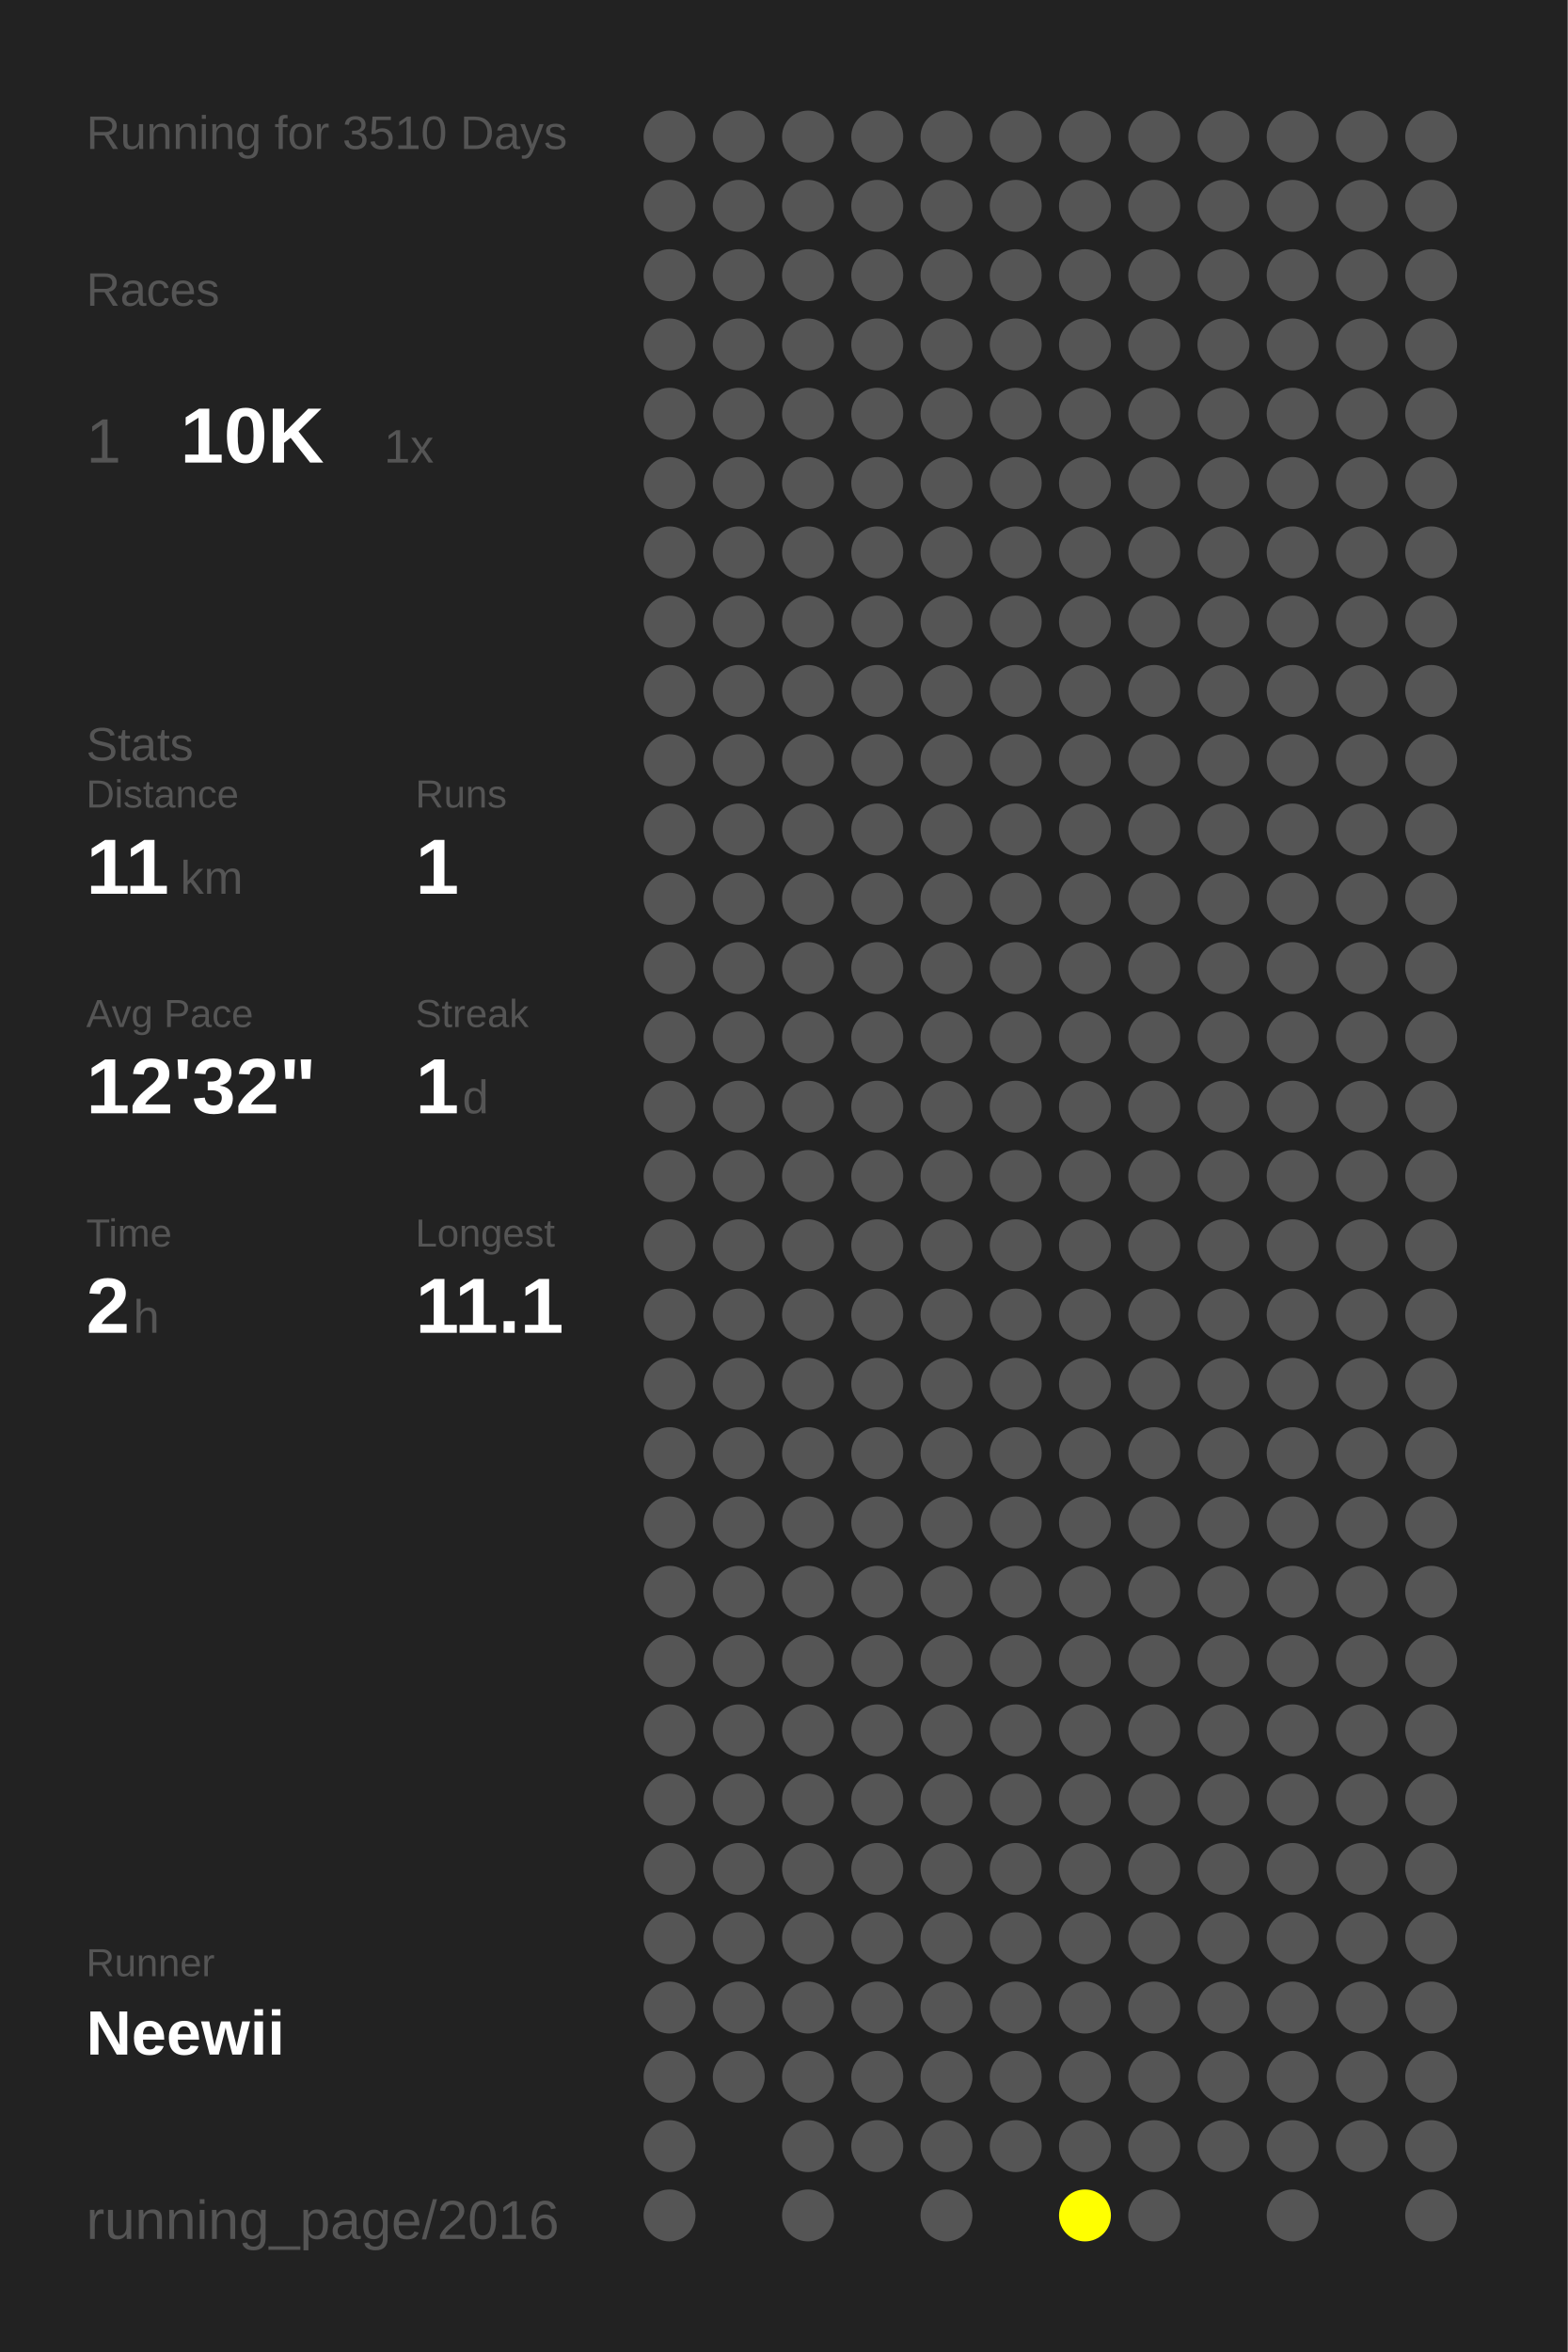
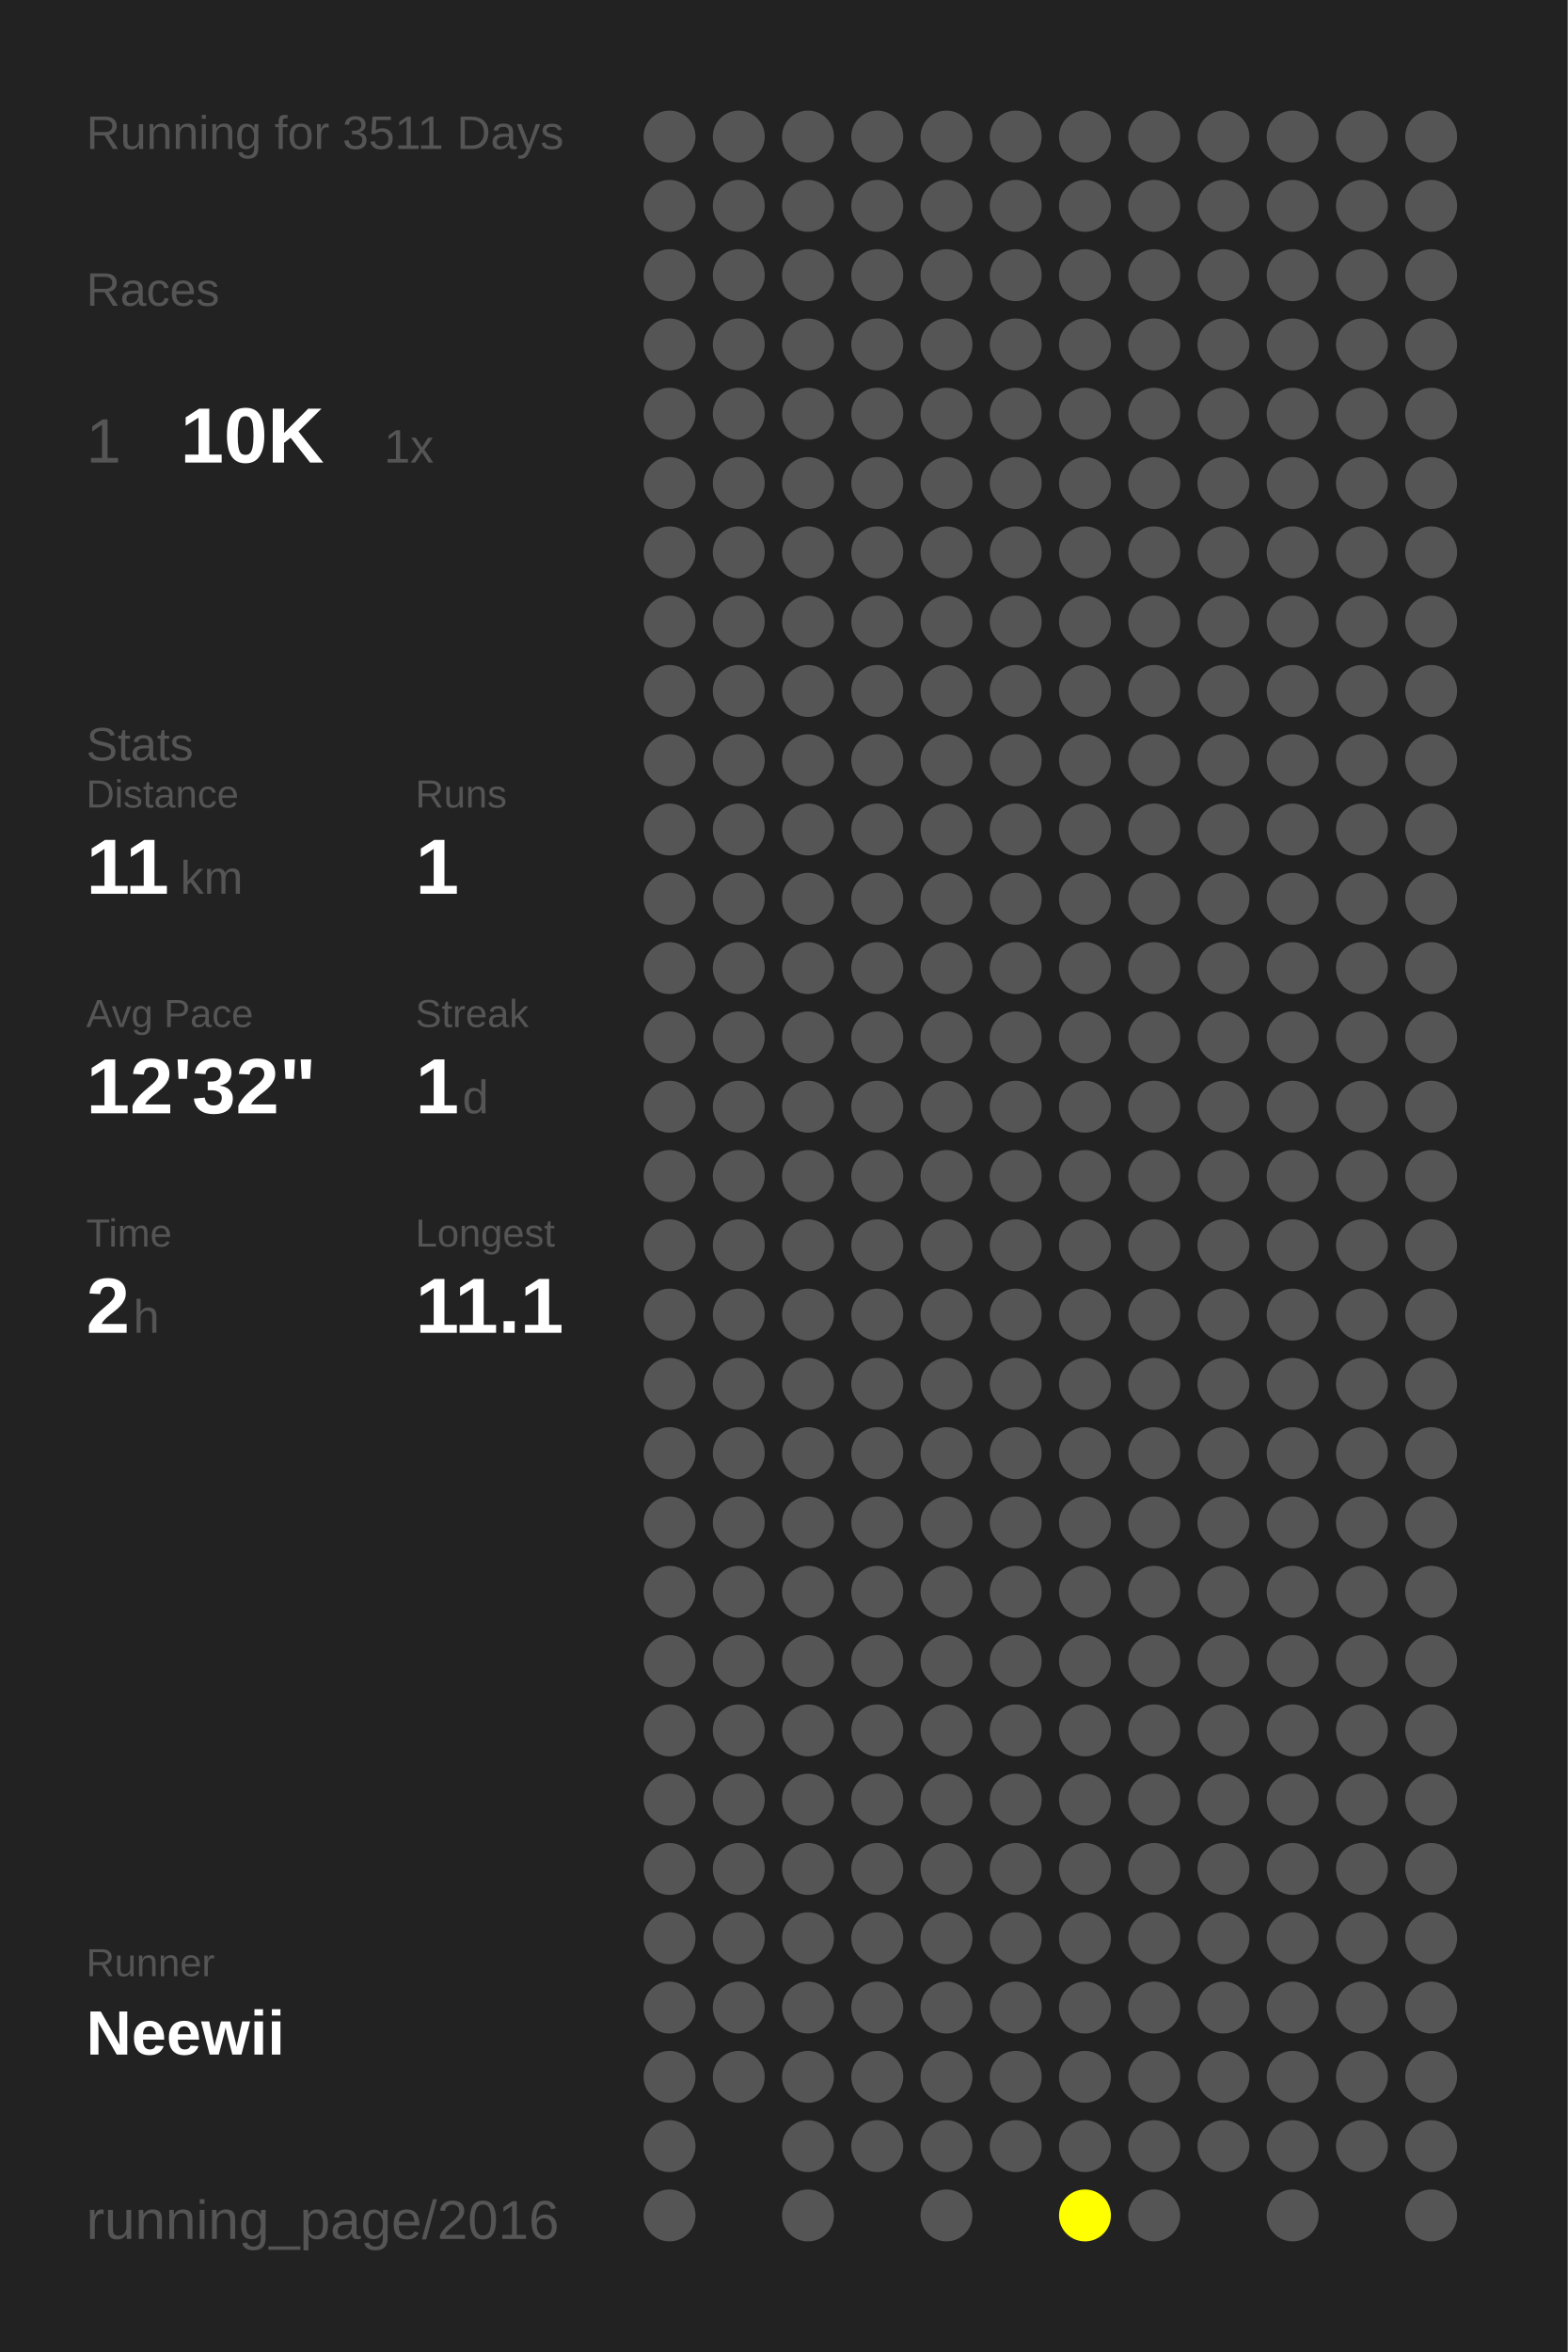
<svg xmlns="http://www.w3.org/2000/svg" baseProfile="full" height="300mm" version="1.1" viewBox="0,0,200,300" width="200mm">
  <defs />
  <rect fill="#222222" height="300" width="200" x="0" y="0" />
-   <text fill="#555555" style="font-size:6px; font-family:Arial;" x="11" y="19">Running for 3510 Days</text>
+   <text fill="#555555" style="font-size:6px; font-family:Arial;" x="11" y="19">Running for 3511 Days</text>
  <text fill="#555555" style="font-size:6px; font-family:Arial;" x="11" y="39">Races</text>
  <text fill="#555555" style="font-size:8px; font-family:Arial;" x="11" y="59">1</text>
  <text fill="#FFFFFF" style="font-size:10px; font-family:Arial; font-weight:bold;" x="23" y="59">10K</text>
  <text fill="#555555" style="font-size:6px; font-family:Arial;" x="49" y="59">1x</text>
  <text fill="#555555" style="font-size:6px; font-family:Arial;" x="11" y="97">Stats</text>
  <text fill="#555555" style="font-size:5px; font-family:Arial;" x="11" y="103">Distance</text>
  <text fill="#FFFFFF" style="font-size:10px; font-family:Arial; font-weight:bold;" x="11" y="114">11</text>
  <text fill="#555555" style="font-size:6px; font-family:Arial;" x="23" y="114">km</text>
  <text fill="#555555" style="font-size:5px; font-family:Arial;" x="53" y="103">Runs</text>
  <text fill="#FFFFFF" style="font-size:10px; font-family:Arial; font-weight:bold;" x="53" y="114">1</text>
  <text fill="#555555" style="font-size:5px; font-family:Arial;" x="11" y="131">Avg Pace</text>
  <text fill="#FFFFFF" style="font-size:10px; font-family:Arial; font-weight:bold;" x="11" y="142">12'32"</text>
  <text fill="#555555" style="font-size:5px; font-family:Arial;" x="53" y="131">Streak</text>
  <text fill="#FFFFFF" style="font-size:10px; font-family:Arial; font-weight:bold;" x="53" y="142">1</text>
  <text fill="#555555" style="font-size:6px; font-family:Arial;" x="59" y="142">d</text>
  <text fill="#555555" style="font-size:5px; font-family:Arial;" x="11" y="159">Time</text>
  <text fill="#FFFFFF" style="font-size:10px; font-family:Arial; font-weight:bold;" x="11" y="170">2</text>
  <text fill="#555555" style="font-size:6px; font-family:Arial;" x="17" y="170">h</text>
  <text fill="#555555" style="font-size:5px; font-family:Arial;" x="53" y="159">Longest</text>
  <text fill="#FFFFFF" style="font-size:10px; font-family:Arial; font-weight:bold;" x="53" y="170">11.1</text>
  <text fill="#555555" style="font-size:5px; font-family:Arial;" x="11" y="252.065">Runner</text>
  <text fill="#FFFFFF" style="font-size:8px; font-family:Arial; font-weight:bold;" x="11" y="262.065">Neewii</text>
  <text fill="#555555" style="font-size:7px; font-family:Arial;" x="11" y="285.581">running_page/2016</text>
  <circle cx="85.417" cy="17.419" fill="#555555" r="3.312" />
  <circle cx="85.417" cy="26.258" fill="#555555" r="3.312" />
  <circle cx="85.417" cy="35.097" fill="#555555" r="3.312" />
  <circle cx="85.417" cy="43.935" fill="#555555" r="3.312" />
  <circle cx="85.417" cy="52.774" fill="#555555" r="3.312" />
  <circle cx="85.417" cy="61.613" fill="#555555" r="3.312" />
  <circle cx="85.417" cy="70.452" fill="#555555" r="3.312" />
  <circle cx="85.417" cy="79.29" fill="#555555" r="3.312" />
  <circle cx="85.417" cy="88.129" fill="#555555" r="3.312" />
  <circle cx="85.417" cy="96.968" fill="#555555" r="3.312" />
  <circle cx="85.417" cy="105.806" fill="#555555" r="3.312" />
  <circle cx="85.417" cy="114.645" fill="#555555" r="3.312" />
  <circle cx="85.417" cy="123.484" fill="#555555" r="3.312" />
  <circle cx="85.417" cy="132.323" fill="#555555" r="3.312" />
  <circle cx="85.417" cy="141.161" fill="#555555" r="3.312" />
  <circle cx="85.417" cy="150" fill="#555555" r="3.312" />
  <circle cx="85.417" cy="158.839" fill="#555555" r="3.312" />
  <circle cx="85.417" cy="167.677" fill="#555555" r="3.312" />
  <circle cx="85.417" cy="176.516" fill="#555555" r="3.312" />
  <circle cx="85.417" cy="185.355" fill="#555555" r="3.312" />
  <circle cx="85.417" cy="194.194" fill="#555555" r="3.312" />
  <circle cx="85.417" cy="203.032" fill="#555555" r="3.312" />
  <circle cx="85.417" cy="211.871" fill="#555555" r="3.312" />
  <circle cx="85.417" cy="220.71" fill="#555555" r="3.312" />
  <circle cx="85.417" cy="229.548" fill="#555555" r="3.312" />
  <circle cx="85.417" cy="238.387" fill="#555555" r="3.312" />
  <circle cx="85.417" cy="247.226" fill="#555555" r="3.312" />
  <circle cx="85.417" cy="256.065" fill="#555555" r="3.312" />
  <circle cx="85.417" cy="264.903" fill="#555555" r="3.312" />
  <circle cx="85.417" cy="273.742" fill="#555555" r="3.312" />
  <circle cx="85.417" cy="282.581" fill="#555555" r="3.312" />
  <circle cx="94.25" cy="17.419" fill="#555555" r="3.312" />
  <circle cx="94.25" cy="26.258" fill="#555555" r="3.312" />
  <circle cx="94.25" cy="35.097" fill="#555555" r="3.312" />
  <circle cx="94.25" cy="43.935" fill="#555555" r="3.312" />
  <circle cx="94.25" cy="52.774" fill="#555555" r="3.312" />
  <circle cx="94.25" cy="61.613" fill="#555555" r="3.312" />
  <circle cx="94.25" cy="70.452" fill="#555555" r="3.312" />
  <circle cx="94.25" cy="79.29" fill="#555555" r="3.312" />
  <circle cx="94.25" cy="88.129" fill="#555555" r="3.312" />
  <circle cx="94.25" cy="96.968" fill="#555555" r="3.312" />
  <circle cx="94.25" cy="105.806" fill="#555555" r="3.312" />
  <circle cx="94.25" cy="114.645" fill="#555555" r="3.312" />
  <circle cx="94.25" cy="123.484" fill="#555555" r="3.312" />
  <circle cx="94.25" cy="132.323" fill="#555555" r="3.312" />
  <circle cx="94.25" cy="141.161" fill="#555555" r="3.312" />
  <circle cx="94.25" cy="150" fill="#555555" r="3.312" />
  <circle cx="94.25" cy="158.839" fill="#555555" r="3.312" />
  <circle cx="94.25" cy="167.677" fill="#555555" r="3.312" />
  <circle cx="94.25" cy="176.516" fill="#555555" r="3.312" />
  <circle cx="94.25" cy="185.355" fill="#555555" r="3.312" />
  <circle cx="94.25" cy="194.194" fill="#555555" r="3.312" />
  <circle cx="94.25" cy="203.032" fill="#555555" r="3.312" />
  <circle cx="94.25" cy="211.871" fill="#555555" r="3.312" />
  <circle cx="94.25" cy="220.71" fill="#555555" r="3.312" />
  <circle cx="94.25" cy="229.548" fill="#555555" r="3.312" />
  <circle cx="94.25" cy="238.387" fill="#555555" r="3.312" />
  <circle cx="94.25" cy="247.226" fill="#555555" r="3.312" />
  <circle cx="94.25" cy="256.065" fill="#555555" r="3.312" />
  <circle cx="94.25" cy="264.903" fill="#555555" r="3.312" />
  <circle cx="103.083" cy="17.419" fill="#555555" r="3.312" />
  <circle cx="103.083" cy="26.258" fill="#555555" r="3.312" />
  <circle cx="103.083" cy="35.097" fill="#555555" r="3.312" />
  <circle cx="103.083" cy="43.935" fill="#555555" r="3.312" />
  <circle cx="103.083" cy="52.774" fill="#555555" r="3.312" />
  <circle cx="103.083" cy="61.613" fill="#555555" r="3.312" />
  <circle cx="103.083" cy="70.452" fill="#555555" r="3.312" />
  <circle cx="103.083" cy="79.29" fill="#555555" r="3.312" />
  <circle cx="103.083" cy="88.129" fill="#555555" r="3.312" />
  <circle cx="103.083" cy="96.968" fill="#555555" r="3.312" />
  <circle cx="103.083" cy="105.806" fill="#555555" r="3.312" />
  <circle cx="103.083" cy="114.645" fill="#555555" r="3.312" />
  <circle cx="103.083" cy="123.484" fill="#555555" r="3.312" />
  <circle cx="103.083" cy="132.323" fill="#555555" r="3.312" />
  <circle cx="103.083" cy="141.161" fill="#555555" r="3.312" />
  <circle cx="103.083" cy="150" fill="#555555" r="3.312" />
  <circle cx="103.083" cy="158.839" fill="#555555" r="3.312" />
  <circle cx="103.083" cy="167.677" fill="#555555" r="3.312" />
  <circle cx="103.083" cy="176.516" fill="#555555" r="3.312" />
  <circle cx="103.083" cy="185.355" fill="#555555" r="3.312" />
  <circle cx="103.083" cy="194.194" fill="#555555" r="3.312" />
  <circle cx="103.083" cy="203.032" fill="#555555" r="3.312" />
  <circle cx="103.083" cy="211.871" fill="#555555" r="3.312" />
  <circle cx="103.083" cy="220.71" fill="#555555" r="3.312" />
  <circle cx="103.083" cy="229.548" fill="#555555" r="3.312" />
  <circle cx="103.083" cy="238.387" fill="#555555" r="3.312" />
  <circle cx="103.083" cy="247.226" fill="#555555" r="3.312" />
  <circle cx="103.083" cy="256.065" fill="#555555" r="3.312" />
  <circle cx="103.083" cy="264.903" fill="#555555" r="3.312" />
  <circle cx="103.083" cy="273.742" fill="#555555" r="3.312" />
  <circle cx="103.083" cy="282.581" fill="#555555" r="3.312" />
  <circle cx="111.917" cy="17.419" fill="#555555" r="3.312" />
  <circle cx="111.917" cy="26.258" fill="#555555" r="3.312" />
  <circle cx="111.917" cy="35.097" fill="#555555" r="3.312" />
  <circle cx="111.917" cy="43.935" fill="#555555" r="3.312" />
  <circle cx="111.917" cy="52.774" fill="#555555" r="3.312" />
  <circle cx="111.917" cy="61.613" fill="#555555" r="3.312" />
  <circle cx="111.917" cy="70.452" fill="#555555" r="3.312" />
  <circle cx="111.917" cy="79.29" fill="#555555" r="3.312" />
  <circle cx="111.917" cy="88.129" fill="#555555" r="3.312" />
  <circle cx="111.917" cy="96.968" fill="#555555" r="3.312" />
  <circle cx="111.917" cy="105.806" fill="#555555" r="3.312" />
  <circle cx="111.917" cy="114.645" fill="#555555" r="3.312" />
  <circle cx="111.917" cy="123.484" fill="#555555" r="3.312" />
  <circle cx="111.917" cy="132.323" fill="#555555" r="3.312" />
  <circle cx="111.917" cy="141.161" fill="#555555" r="3.312" />
  <circle cx="111.917" cy="150" fill="#555555" r="3.312" />
  <circle cx="111.917" cy="158.839" fill="#555555" r="3.312" />
  <circle cx="111.917" cy="167.677" fill="#555555" r="3.312" />
  <circle cx="111.917" cy="176.516" fill="#555555" r="3.312" />
  <circle cx="111.917" cy="185.355" fill="#555555" r="3.312" />
  <circle cx="111.917" cy="194.194" fill="#555555" r="3.312" />
  <circle cx="111.917" cy="203.032" fill="#555555" r="3.312" />
  <circle cx="111.917" cy="211.871" fill="#555555" r="3.312" />
  <circle cx="111.917" cy="220.71" fill="#555555" r="3.312" />
  <circle cx="111.917" cy="229.548" fill="#555555" r="3.312" />
  <circle cx="111.917" cy="238.387" fill="#555555" r="3.312" />
  <circle cx="111.917" cy="247.226" fill="#555555" r="3.312" />
  <circle cx="111.917" cy="256.065" fill="#555555" r="3.312" />
  <circle cx="111.917" cy="264.903" fill="#555555" r="3.312" />
  <circle cx="111.917" cy="273.742" fill="#555555" r="3.312" />
  <circle cx="120.75" cy="17.419" fill="#555555" r="3.312" />
  <circle cx="120.75" cy="26.258" fill="#555555" r="3.312" />
  <circle cx="120.75" cy="35.097" fill="#555555" r="3.312" />
  <circle cx="120.75" cy="43.935" fill="#555555" r="3.312" />
  <circle cx="120.75" cy="52.774" fill="#555555" r="3.312" />
  <circle cx="120.75" cy="61.613" fill="#555555" r="3.312" />
  <circle cx="120.75" cy="70.452" fill="#555555" r="3.312" />
  <circle cx="120.75" cy="79.29" fill="#555555" r="3.312" />
  <circle cx="120.75" cy="88.129" fill="#555555" r="3.312" />
  <circle cx="120.75" cy="96.968" fill="#555555" r="3.312" />
  <circle cx="120.75" cy="105.806" fill="#555555" r="3.312" />
  <circle cx="120.75" cy="114.645" fill="#555555" r="3.312" />
  <circle cx="120.75" cy="123.484" fill="#555555" r="3.312" />
  <circle cx="120.75" cy="132.323" fill="#555555" r="3.312" />
  <circle cx="120.75" cy="141.161" fill="#555555" r="3.312" />
  <circle cx="120.75" cy="150" fill="#555555" r="3.312" />
  <circle cx="120.75" cy="158.839" fill="#555555" r="3.312" />
  <circle cx="120.75" cy="167.677" fill="#555555" r="3.312" />
  <circle cx="120.75" cy="176.516" fill="#555555" r="3.312" />
  <circle cx="120.75" cy="185.355" fill="#555555" r="3.312" />
  <circle cx="120.75" cy="194.194" fill="#555555" r="3.312" />
  <circle cx="120.75" cy="203.032" fill="#555555" r="3.312" />
  <circle cx="120.75" cy="211.871" fill="#555555" r="3.312" />
  <circle cx="120.75" cy="220.71" fill="#555555" r="3.312" />
  <circle cx="120.75" cy="229.548" fill="#555555" r="3.312" />
  <circle cx="120.75" cy="238.387" fill="#555555" r="3.312" />
  <circle cx="120.75" cy="247.226" fill="#555555" r="3.312" />
  <circle cx="120.75" cy="256.065" fill="#555555" r="3.312" />
  <circle cx="120.75" cy="264.903" fill="#555555" r="3.312" />
  <circle cx="120.75" cy="273.742" fill="#555555" r="3.312" />
  <circle cx="120.75" cy="282.581" fill="#555555" r="3.312" />
  <circle cx="129.583" cy="17.419" fill="#555555" r="3.312" />
  <circle cx="129.583" cy="26.258" fill="#555555" r="3.312" />
  <circle cx="129.583" cy="35.097" fill="#555555" r="3.312" />
  <circle cx="129.583" cy="43.935" fill="#555555" r="3.312" />
  <circle cx="129.583" cy="52.774" fill="#555555" r="3.312" />
  <circle cx="129.583" cy="61.613" fill="#555555" r="3.312" />
  <circle cx="129.583" cy="70.452" fill="#555555" r="3.312" />
  <circle cx="129.583" cy="79.29" fill="#555555" r="3.312" />
  <circle cx="129.583" cy="88.129" fill="#555555" r="3.312" />
  <circle cx="129.583" cy="96.968" fill="#555555" r="3.312" />
  <circle cx="129.583" cy="105.806" fill="#555555" r="3.312" />
  <circle cx="129.583" cy="114.645" fill="#555555" r="3.312" />
  <circle cx="129.583" cy="123.484" fill="#555555" r="3.312" />
  <circle cx="129.583" cy="132.323" fill="#555555" r="3.312" />
  <circle cx="129.583" cy="141.161" fill="#555555" r="3.312" />
  <circle cx="129.583" cy="150" fill="#555555" r="3.312" />
  <circle cx="129.583" cy="158.839" fill="#555555" r="3.312" />
  <circle cx="129.583" cy="167.677" fill="#555555" r="3.312" />
  <circle cx="129.583" cy="176.516" fill="#555555" r="3.312" />
  <circle cx="129.583" cy="185.355" fill="#555555" r="3.312" />
  <circle cx="129.583" cy="194.194" fill="#555555" r="3.312" />
  <circle cx="129.583" cy="203.032" fill="#555555" r="3.312" />
  <circle cx="129.583" cy="211.871" fill="#555555" r="3.312" />
  <circle cx="129.583" cy="220.71" fill="#555555" r="3.312" />
  <circle cx="129.583" cy="229.548" fill="#555555" r="3.312" />
  <circle cx="129.583" cy="238.387" fill="#555555" r="3.312" />
  <circle cx="129.583" cy="247.226" fill="#555555" r="3.312" />
  <circle cx="129.583" cy="256.065" fill="#555555" r="3.312" />
  <circle cx="129.583" cy="264.903" fill="#555555" r="3.312" />
  <circle cx="129.583" cy="273.742" fill="#555555" r="3.312" />
  <circle cx="138.417" cy="17.419" fill="#555555" r="3.312" />
  <circle cx="138.417" cy="26.258" fill="#555555" r="3.312" />
  <circle cx="138.417" cy="35.097" fill="#555555" r="3.312" />
  <circle cx="138.417" cy="43.935" fill="#555555" r="3.312" />
  <circle cx="138.417" cy="52.774" fill="#555555" r="3.312" />
  <circle cx="138.417" cy="61.613" fill="#555555" r="3.312" />
  <circle cx="138.417" cy="70.452" fill="#555555" r="3.312" />
  <circle cx="138.417" cy="79.29" fill="#555555" r="3.312" />
  <circle cx="138.417" cy="88.129" fill="#555555" r="3.312" />
  <circle cx="138.417" cy="96.968" fill="#555555" r="3.312" />
  <circle cx="138.417" cy="105.806" fill="#555555" r="3.312" />
  <circle cx="138.417" cy="114.645" fill="#555555" r="3.312" />
  <circle cx="138.417" cy="123.484" fill="#555555" r="3.312" />
  <circle cx="138.417" cy="132.323" fill="#555555" r="3.312" />
  <circle cx="138.417" cy="141.161" fill="#555555" r="3.312" />
  <circle cx="138.417" cy="150" fill="#555555" r="3.312" />
  <circle cx="138.417" cy="158.839" fill="#555555" r="3.312" />
  <circle cx="138.417" cy="167.677" fill="#555555" r="3.312" />
  <circle cx="138.417" cy="176.516" fill="#555555" r="3.312" />
  <circle cx="138.417" cy="185.355" fill="#555555" r="3.312" />
  <circle cx="138.417" cy="194.194" fill="#555555" r="3.312" />
  <circle cx="138.417" cy="203.032" fill="#555555" r="3.312" />
  <circle cx="138.417" cy="211.871" fill="#555555" r="3.312" />
  <circle cx="138.417" cy="220.71" fill="#555555" r="3.312" />
  <circle cx="138.417" cy="229.548" fill="#555555" r="3.312" />
  <circle cx="138.417" cy="238.387" fill="#555555" r="3.312" />
  <circle cx="138.417" cy="247.226" fill="#555555" r="3.312" />
  <circle cx="138.417" cy="256.065" fill="#555555" r="3.312" />
  <circle cx="138.417" cy="264.903" fill="#555555" r="3.312" />
  <circle cx="138.417" cy="273.742" fill="#555555" r="3.312" />
  <circle cx="138.417" cy="282.581" fill="#FFFF00" r="3.312" />
  <circle cx="147.25" cy="17.419" fill="#555555" r="3.312" />
  <circle cx="147.25" cy="26.258" fill="#555555" r="3.312" />
  <circle cx="147.25" cy="35.097" fill="#555555" r="3.312" />
  <circle cx="147.25" cy="43.935" fill="#555555" r="3.312" />
  <circle cx="147.25" cy="52.774" fill="#555555" r="3.312" />
  <circle cx="147.25" cy="61.613" fill="#555555" r="3.312" />
  <circle cx="147.25" cy="70.452" fill="#555555" r="3.312" />
  <circle cx="147.25" cy="79.29" fill="#555555" r="3.312" />
  <circle cx="147.25" cy="88.129" fill="#555555" r="3.312" />
  <circle cx="147.25" cy="96.968" fill="#555555" r="3.312" />
  <circle cx="147.25" cy="105.806" fill="#555555" r="3.312" />
  <circle cx="147.25" cy="114.645" fill="#555555" r="3.312" />
  <circle cx="147.25" cy="123.484" fill="#555555" r="3.312" />
  <circle cx="147.25" cy="132.323" fill="#555555" r="3.312" />
  <circle cx="147.25" cy="141.161" fill="#555555" r="3.312" />
  <circle cx="147.25" cy="150" fill="#555555" r="3.312" />
  <circle cx="147.25" cy="158.839" fill="#555555" r="3.312" />
  <circle cx="147.25" cy="167.677" fill="#555555" r="3.312" />
  <circle cx="147.25" cy="176.516" fill="#555555" r="3.312" />
  <circle cx="147.25" cy="185.355" fill="#555555" r="3.312" />
  <circle cx="147.25" cy="194.194" fill="#555555" r="3.312" />
  <circle cx="147.25" cy="203.032" fill="#555555" r="3.312" />
  <circle cx="147.25" cy="211.871" fill="#555555" r="3.312" />
  <circle cx="147.25" cy="220.71" fill="#555555" r="3.312" />
  <circle cx="147.25" cy="229.548" fill="#555555" r="3.312" />
  <circle cx="147.25" cy="238.387" fill="#555555" r="3.312" />
  <circle cx="147.25" cy="247.226" fill="#555555" r="3.312" />
  <circle cx="147.25" cy="256.065" fill="#555555" r="3.312" />
  <circle cx="147.25" cy="264.903" fill="#555555" r="3.312" />
  <circle cx="147.25" cy="273.742" fill="#555555" r="3.312" />
  <circle cx="147.25" cy="282.581" fill="#555555" r="3.312" />
  <circle cx="156.083" cy="17.419" fill="#555555" r="3.312" />
  <circle cx="156.083" cy="26.258" fill="#555555" r="3.312" />
  <circle cx="156.083" cy="35.097" fill="#555555" r="3.312" />
  <circle cx="156.083" cy="43.935" fill="#555555" r="3.312" />
  <circle cx="156.083" cy="52.774" fill="#555555" r="3.312" />
  <circle cx="156.083" cy="61.613" fill="#555555" r="3.312" />
  <circle cx="156.083" cy="70.452" fill="#555555" r="3.312" />
  <circle cx="156.083" cy="79.29" fill="#555555" r="3.312" />
  <circle cx="156.083" cy="88.129" fill="#555555" r="3.312" />
  <circle cx="156.083" cy="96.968" fill="#555555" r="3.312" />
  <circle cx="156.083" cy="105.806" fill="#555555" r="3.312" />
  <circle cx="156.083" cy="114.645" fill="#555555" r="3.312" />
  <circle cx="156.083" cy="123.484" fill="#555555" r="3.312" />
  <circle cx="156.083" cy="132.323" fill="#555555" r="3.312" />
  <circle cx="156.083" cy="141.161" fill="#555555" r="3.312" />
  <circle cx="156.083" cy="150" fill="#555555" r="3.312" />
  <circle cx="156.083" cy="158.839" fill="#555555" r="3.312" />
  <circle cx="156.083" cy="167.677" fill="#555555" r="3.312" />
  <circle cx="156.083" cy="176.516" fill="#555555" r="3.312" />
  <circle cx="156.083" cy="185.355" fill="#555555" r="3.312" />
  <circle cx="156.083" cy="194.194" fill="#555555" r="3.312" />
  <circle cx="156.083" cy="203.032" fill="#555555" r="3.312" />
  <circle cx="156.083" cy="211.871" fill="#555555" r="3.312" />
  <circle cx="156.083" cy="220.71" fill="#555555" r="3.312" />
  <circle cx="156.083" cy="229.548" fill="#555555" r="3.312" />
  <circle cx="156.083" cy="238.387" fill="#555555" r="3.312" />
  <circle cx="156.083" cy="247.226" fill="#555555" r="3.312" />
  <circle cx="156.083" cy="256.065" fill="#555555" r="3.312" />
  <circle cx="156.083" cy="264.903" fill="#555555" r="3.312" />
  <circle cx="156.083" cy="273.742" fill="#555555" r="3.312" />
  <circle cx="164.917" cy="17.419" fill="#555555" r="3.312" />
  <circle cx="164.917" cy="26.258" fill="#555555" r="3.312" />
  <circle cx="164.917" cy="35.097" fill="#555555" r="3.312" />
  <circle cx="164.917" cy="43.935" fill="#555555" r="3.312" />
  <circle cx="164.917" cy="52.774" fill="#555555" r="3.312" />
  <circle cx="164.917" cy="61.613" fill="#555555" r="3.312" />
  <circle cx="164.917" cy="70.452" fill="#555555" r="3.312" />
  <circle cx="164.917" cy="79.29" fill="#555555" r="3.312" />
  <circle cx="164.917" cy="88.129" fill="#555555" r="3.312" />
  <circle cx="164.917" cy="96.968" fill="#555555" r="3.312" />
  <circle cx="164.917" cy="105.806" fill="#555555" r="3.312" />
  <circle cx="164.917" cy="114.645" fill="#555555" r="3.312" />
  <circle cx="164.917" cy="123.484" fill="#555555" r="3.312" />
  <circle cx="164.917" cy="132.323" fill="#555555" r="3.312" />
  <circle cx="164.917" cy="141.161" fill="#555555" r="3.312" />
  <circle cx="164.917" cy="150" fill="#555555" r="3.312" />
  <circle cx="164.917" cy="158.839" fill="#555555" r="3.312" />
  <circle cx="164.917" cy="167.677" fill="#555555" r="3.312" />
  <circle cx="164.917" cy="176.516" fill="#555555" r="3.312" />
  <circle cx="164.917" cy="185.355" fill="#555555" r="3.312" />
  <circle cx="164.917" cy="194.194" fill="#555555" r="3.312" />
  <circle cx="164.917" cy="203.032" fill="#555555" r="3.312" />
  <circle cx="164.917" cy="211.871" fill="#555555" r="3.312" />
  <circle cx="164.917" cy="220.71" fill="#555555" r="3.312" />
  <circle cx="164.917" cy="229.548" fill="#555555" r="3.312" />
  <circle cx="164.917" cy="238.387" fill="#555555" r="3.312" />
  <circle cx="164.917" cy="247.226" fill="#555555" r="3.312" />
  <circle cx="164.917" cy="256.065" fill="#555555" r="3.312" />
  <circle cx="164.917" cy="264.903" fill="#555555" r="3.312" />
  <circle cx="164.917" cy="273.742" fill="#555555" r="3.312" />
  <circle cx="164.917" cy="282.581" fill="#555555" r="3.312" />
  <circle cx="173.75" cy="17.419" fill="#555555" r="3.312" />
  <circle cx="173.75" cy="26.258" fill="#555555" r="3.312" />
  <circle cx="173.75" cy="35.097" fill="#555555" r="3.312" />
  <circle cx="173.75" cy="43.935" fill="#555555" r="3.312" />
  <circle cx="173.75" cy="52.774" fill="#555555" r="3.312" />
  <circle cx="173.75" cy="61.613" fill="#555555" r="3.312" />
  <circle cx="173.75" cy="70.452" fill="#555555" r="3.312" />
  <circle cx="173.75" cy="79.29" fill="#555555" r="3.312" />
  <circle cx="173.75" cy="88.129" fill="#555555" r="3.312" />
  <circle cx="173.75" cy="96.968" fill="#555555" r="3.312" />
  <circle cx="173.75" cy="105.806" fill="#555555" r="3.312" />
  <circle cx="173.75" cy="114.645" fill="#555555" r="3.312" />
  <circle cx="173.75" cy="123.484" fill="#555555" r="3.312" />
  <circle cx="173.75" cy="132.323" fill="#555555" r="3.312" />
  <circle cx="173.75" cy="141.161" fill="#555555" r="3.312" />
  <circle cx="173.75" cy="150" fill="#555555" r="3.312" />
  <circle cx="173.75" cy="158.839" fill="#555555" r="3.312" />
  <circle cx="173.75" cy="167.677" fill="#555555" r="3.312" />
  <circle cx="173.75" cy="176.516" fill="#555555" r="3.312" />
  <circle cx="173.75" cy="185.355" fill="#555555" r="3.312" />
  <circle cx="173.75" cy="194.194" fill="#555555" r="3.312" />
  <circle cx="173.75" cy="203.032" fill="#555555" r="3.312" />
  <circle cx="173.75" cy="211.871" fill="#555555" r="3.312" />
  <circle cx="173.75" cy="220.71" fill="#555555" r="3.312" />
  <circle cx="173.75" cy="229.548" fill="#555555" r="3.312" />
  <circle cx="173.75" cy="238.387" fill="#555555" r="3.312" />
  <circle cx="173.75" cy="247.226" fill="#555555" r="3.312" />
  <circle cx="173.75" cy="256.065" fill="#555555" r="3.312" />
  <circle cx="173.75" cy="264.903" fill="#555555" r="3.312" />
  <circle cx="173.75" cy="273.742" fill="#555555" r="3.312" />
  <circle cx="182.583" cy="17.419" fill="#555555" r="3.312" />
  <circle cx="182.583" cy="26.258" fill="#555555" r="3.312" />
  <circle cx="182.583" cy="35.097" fill="#555555" r="3.312" />
  <circle cx="182.583" cy="43.935" fill="#555555" r="3.312" />
  <circle cx="182.583" cy="52.774" fill="#555555" r="3.312" />
  <circle cx="182.583" cy="61.613" fill="#555555" r="3.312" />
  <circle cx="182.583" cy="70.452" fill="#555555" r="3.312" />
  <circle cx="182.583" cy="79.29" fill="#555555" r="3.312" />
  <circle cx="182.583" cy="88.129" fill="#555555" r="3.312" />
  <circle cx="182.583" cy="96.968" fill="#555555" r="3.312" />
  <circle cx="182.583" cy="105.806" fill="#555555" r="3.312" />
  <circle cx="182.583" cy="114.645" fill="#555555" r="3.312" />
  <circle cx="182.583" cy="123.484" fill="#555555" r="3.312" />
  <circle cx="182.583" cy="132.323" fill="#555555" r="3.312" />
  <circle cx="182.583" cy="141.161" fill="#555555" r="3.312" />
  <circle cx="182.583" cy="150" fill="#555555" r="3.312" />
  <circle cx="182.583" cy="158.839" fill="#555555" r="3.312" />
  <circle cx="182.583" cy="167.677" fill="#555555" r="3.312" />
  <circle cx="182.583" cy="176.516" fill="#555555" r="3.312" />
  <circle cx="182.583" cy="185.355" fill="#555555" r="3.312" />
  <circle cx="182.583" cy="194.194" fill="#555555" r="3.312" />
  <circle cx="182.583" cy="203.032" fill="#555555" r="3.312" />
  <circle cx="182.583" cy="211.871" fill="#555555" r="3.312" />
  <circle cx="182.583" cy="220.71" fill="#555555" r="3.312" />
  <circle cx="182.583" cy="229.548" fill="#555555" r="3.312" />
  <circle cx="182.583" cy="238.387" fill="#555555" r="3.312" />
  <circle cx="182.583" cy="247.226" fill="#555555" r="3.312" />
  <circle cx="182.583" cy="256.065" fill="#555555" r="3.312" />
  <circle cx="182.583" cy="264.903" fill="#555555" r="3.312" />
  <circle cx="182.583" cy="273.742" fill="#555555" r="3.312" />
  <circle cx="182.583" cy="282.581" fill="#555555" r="3.312" />
</svg>
